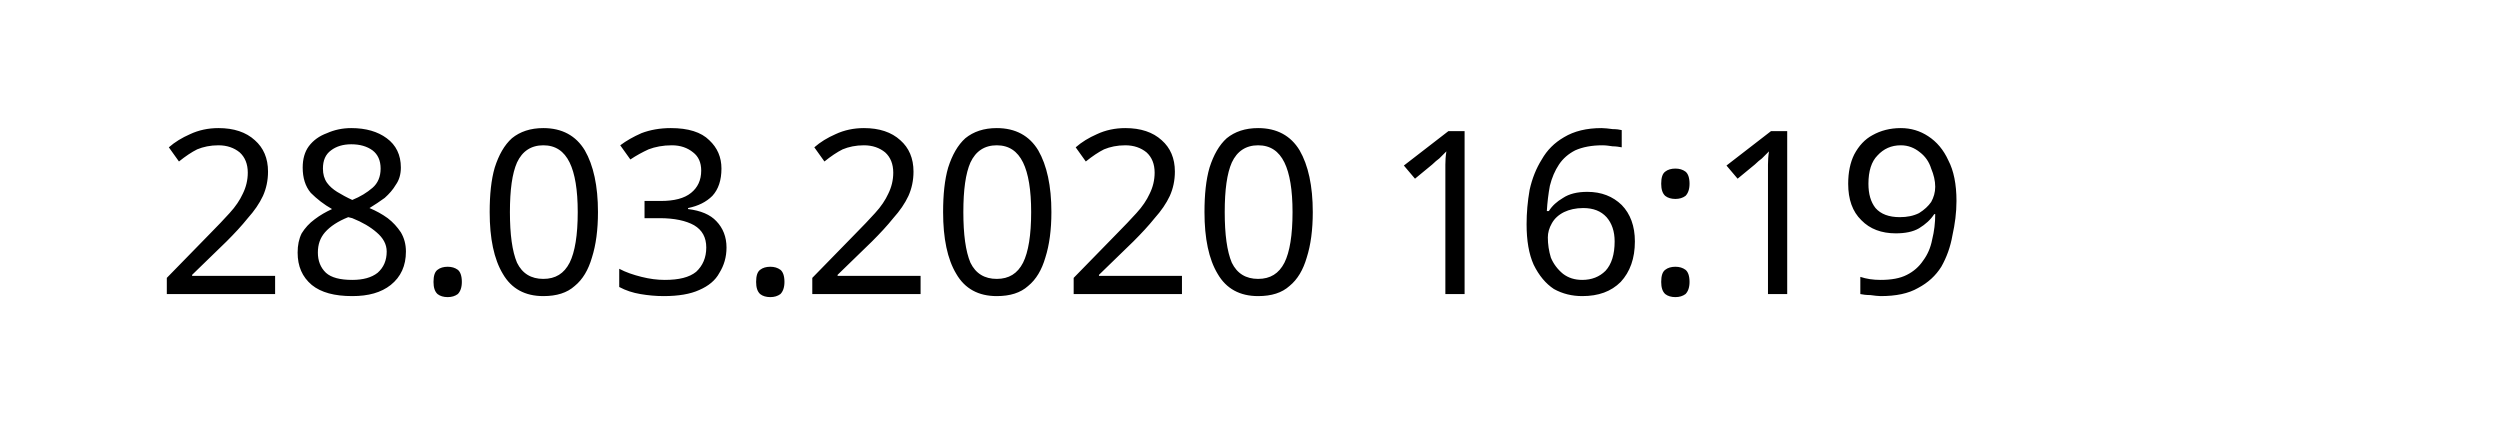
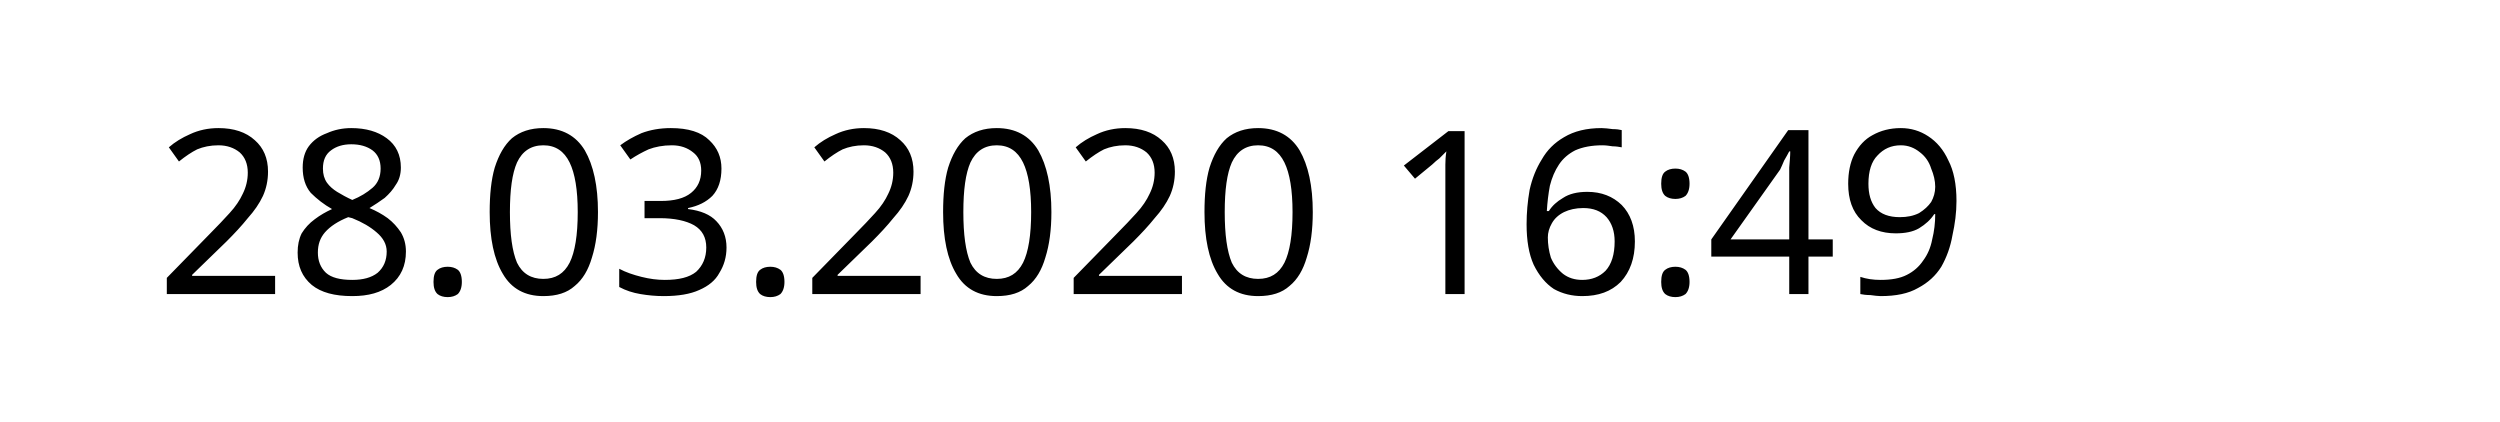
<svg xmlns="http://www.w3.org/2000/svg" width="145.872" height="24.609" viewBox="0 0 38.595 6.511" version="1.1" id="svg8">
  <defs id="defs2" />
  <g id="layer1" transform="translate(-90.7138,-137.3976)">
    <text xml:space="preserve" style="font-style:normal;font-weight:normal;font-size:10.583px;line-height:1.25;font-family:sans-serif;letter-spacing:0px;word-spacing:0px;fill:#000000;fill-opacity:1;stroke:none;stroke-width:0.265" x="93.117" y="141.937" id="text12">
-       <tspan id="tspan10" x="93.117" y="141.937" style="font-size:3.528px;stroke-width:0.265">28.03.2020 16:19</tspan>
+       <tspan id="tspan10" x="93.117" y="141.937" style="font-size:3.528px;stroke-width:0.265">28.03.2020 16:49</tspan>
    </text>
  </g>
</svg>
